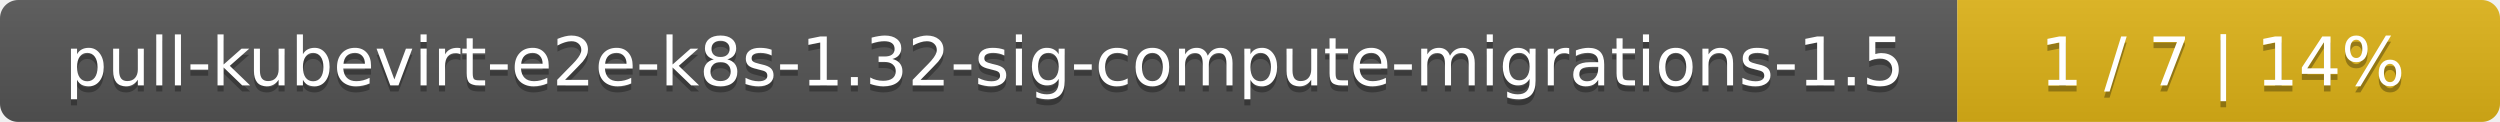
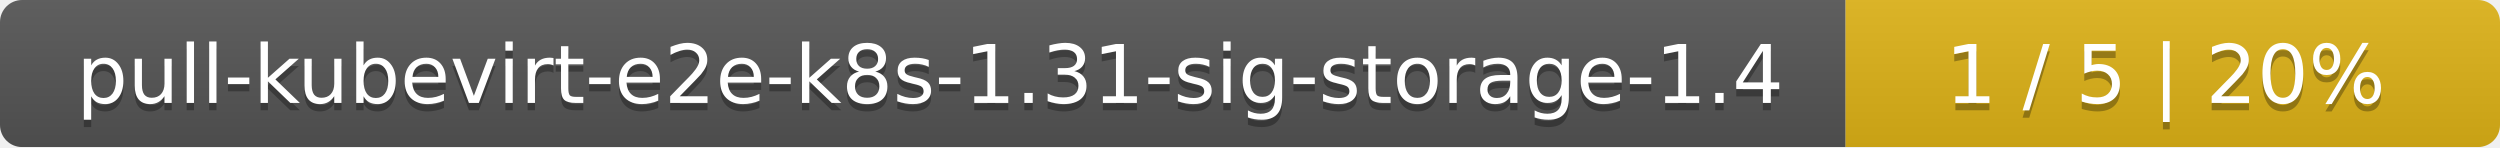
- <svg xmlns="http://www.w3.org/2000/svg" width="410" height="20">
+ <svg xmlns="http://www.w3.org/2000/svg" width="340" height="20">
  <linearGradient id="smooth" x2="0" y2="100%">
    <stop offset="0" stop-color="#bbb" stop-opacity=".1" />
    <stop offset="1" stop-opacity=".1" />
  </linearGradient>
  <mask id="round">
-     <rect width="410" height="20" rx="3" fill="#fff" />
+     <rect width="340" height="20" rx="3" fill="#fff" />
  </mask>
  <g mask="url(#round)">
-     <rect width="321" height="20" fill="#555" />
-     <rect x="321" width="89" height="20" fill="#dfb317" />
-     <rect width="410" height="20" fill="url(#smooth)" />
+     <rect width="251" height="20" fill="#555" />
+     <rect x="251" width="89" height="20" fill="#dfb317" />
+     <rect width="340" height="20" fill="url(#smooth)" />
  </g>
  <g fill="#fff" text-anchor="middle" font-family="DejaVu Sans,Verdana,Geneva,sans-serif" font-size="11">
-     <text x="161.5" y="15" fill="#010101" fill-opacity=".3">pull-kubevirt-e2e-k8s-1.32-sig-compute-migrations-1.5</text>
-     <text x="161.5" y="14">pull-kubevirt-e2e-k8s-1.32-sig-compute-migrations-1.5</text>
-     <text x="364.5" y="15" fill="#010101" fill-opacity=".3">1 / 7    |    14%</text>
-     <text x="364.5" y="14">1 / 7    |    14%</text>
+     <text x="126.5" y="15" fill="#010101" fill-opacity=".3">pull-kubevirt-e2e-k8s-1.31-sig-storage-1.4</text>
+     <text x="126.5" y="14">pull-kubevirt-e2e-k8s-1.31-sig-storage-1.4</text>
+     <text x="294.5" y="15" fill="#010101" fill-opacity=".3">1 / 5    |    20%</text>
+     <text x="294.5" y="14">1 / 5    |    20%</text>
  </g>
</svg>
